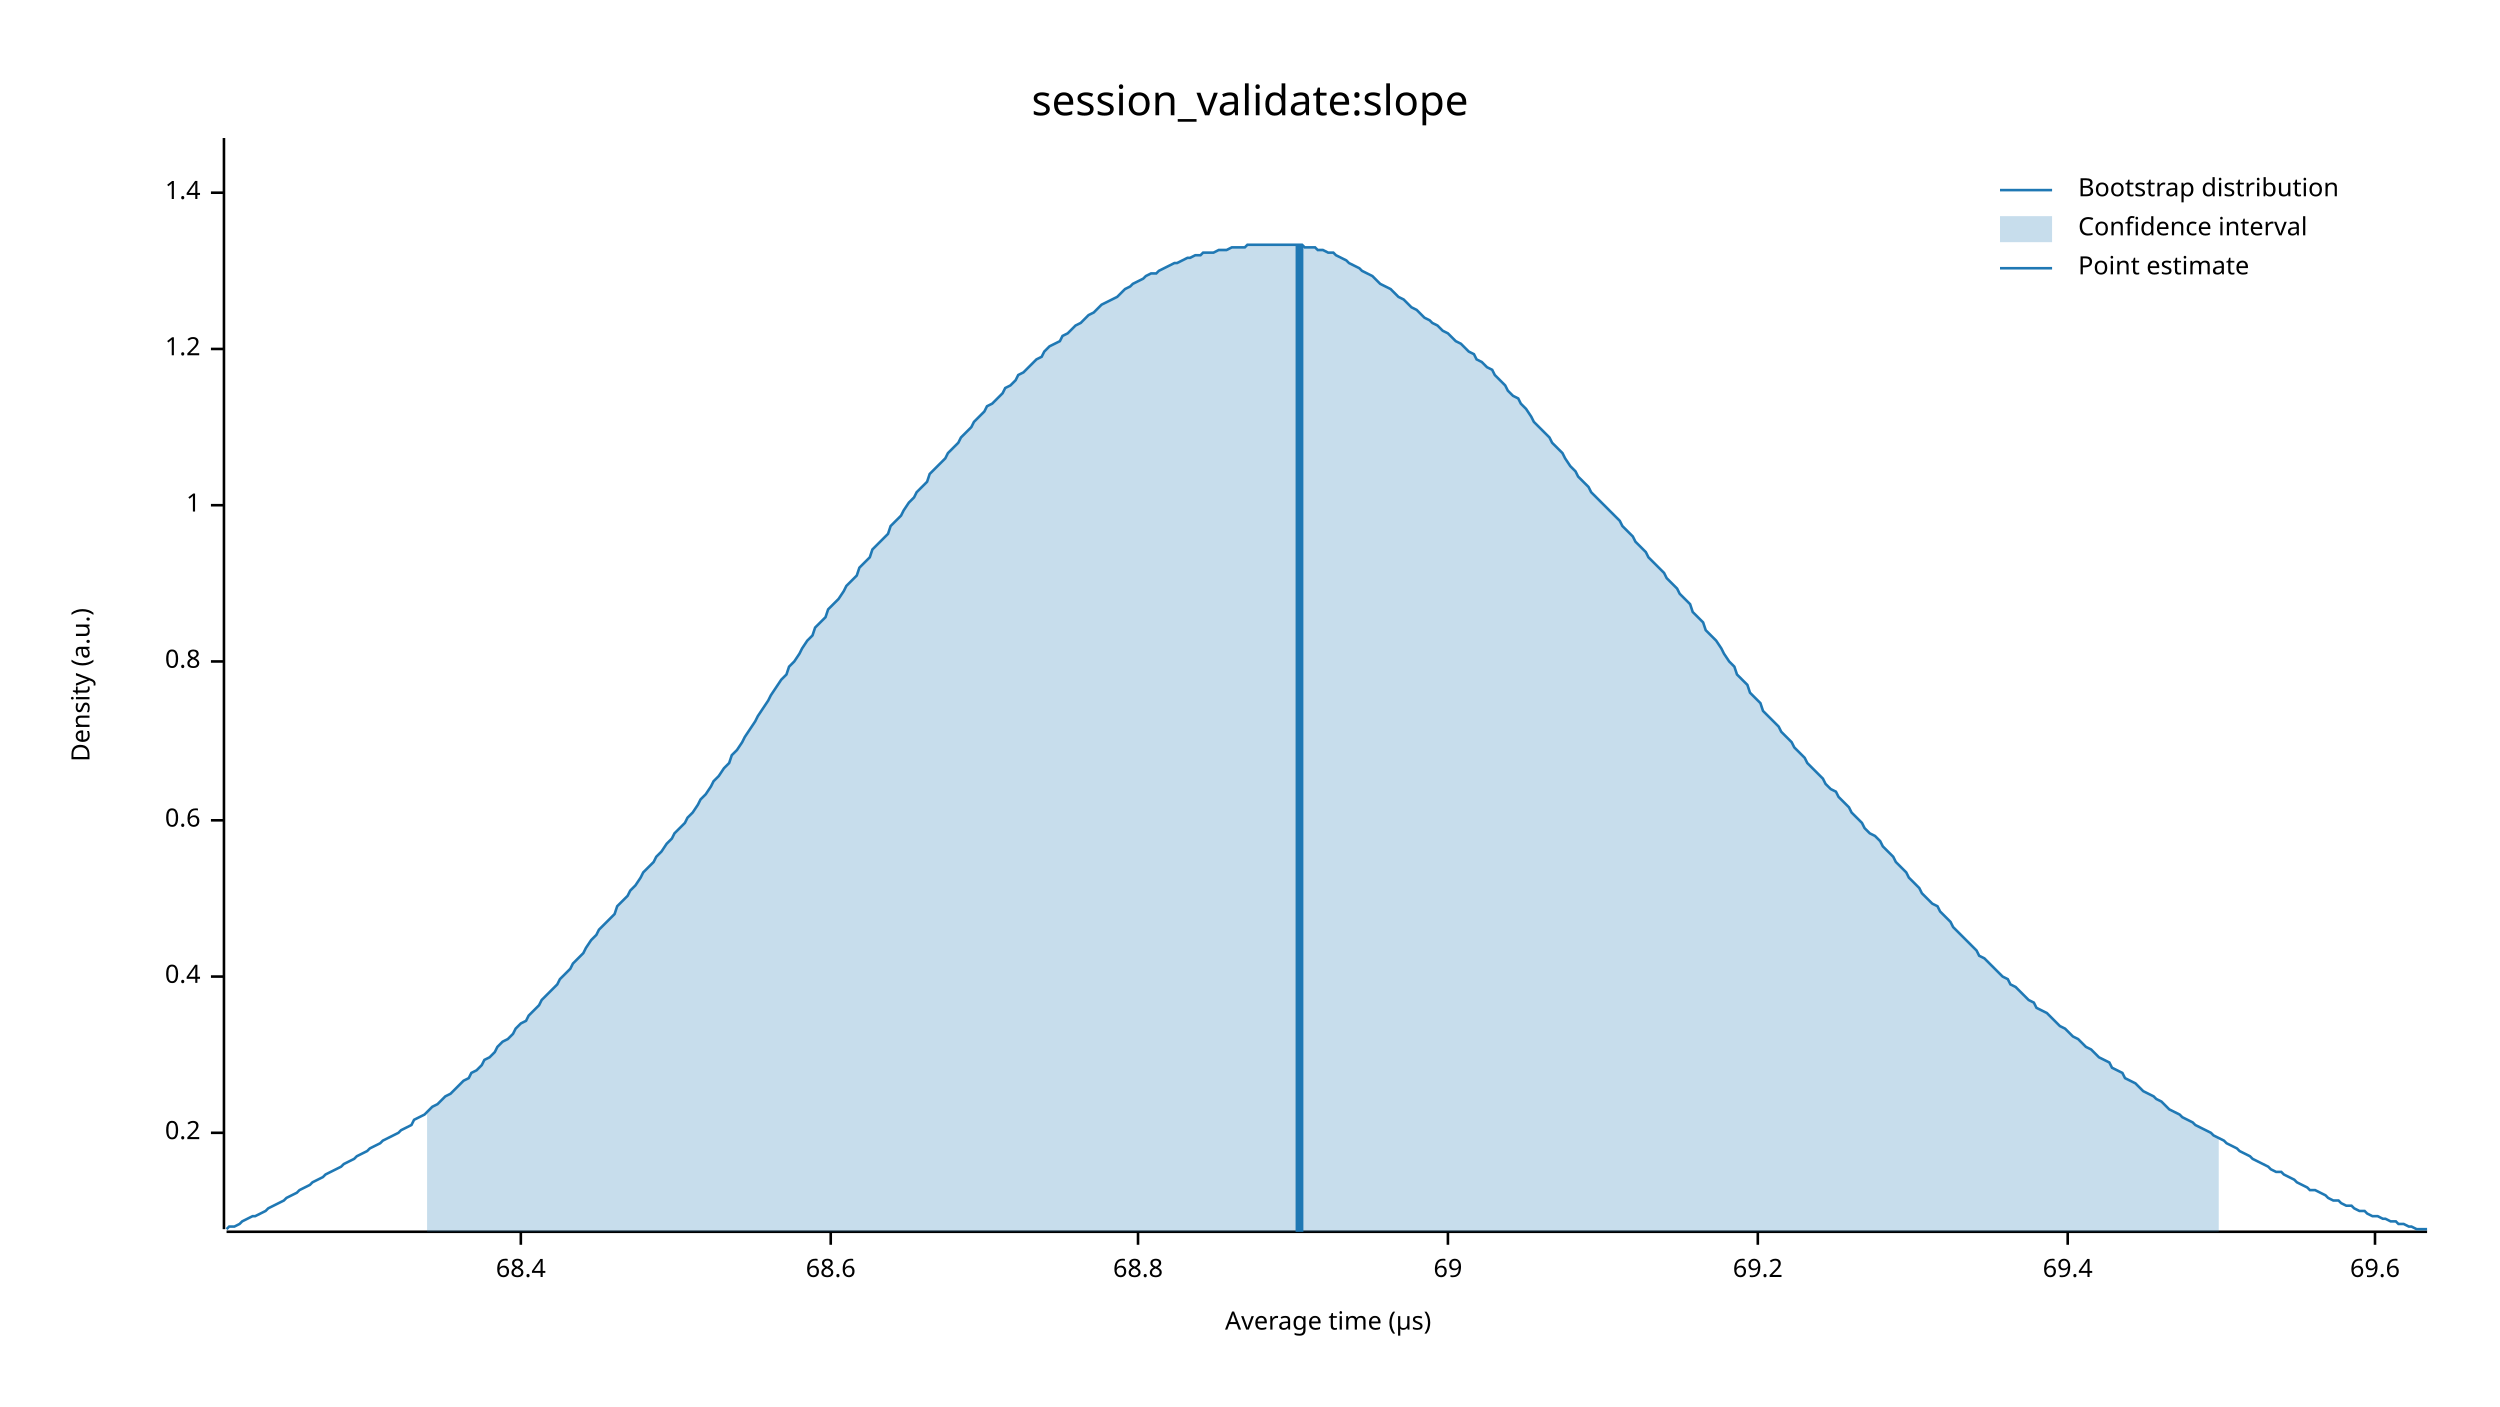
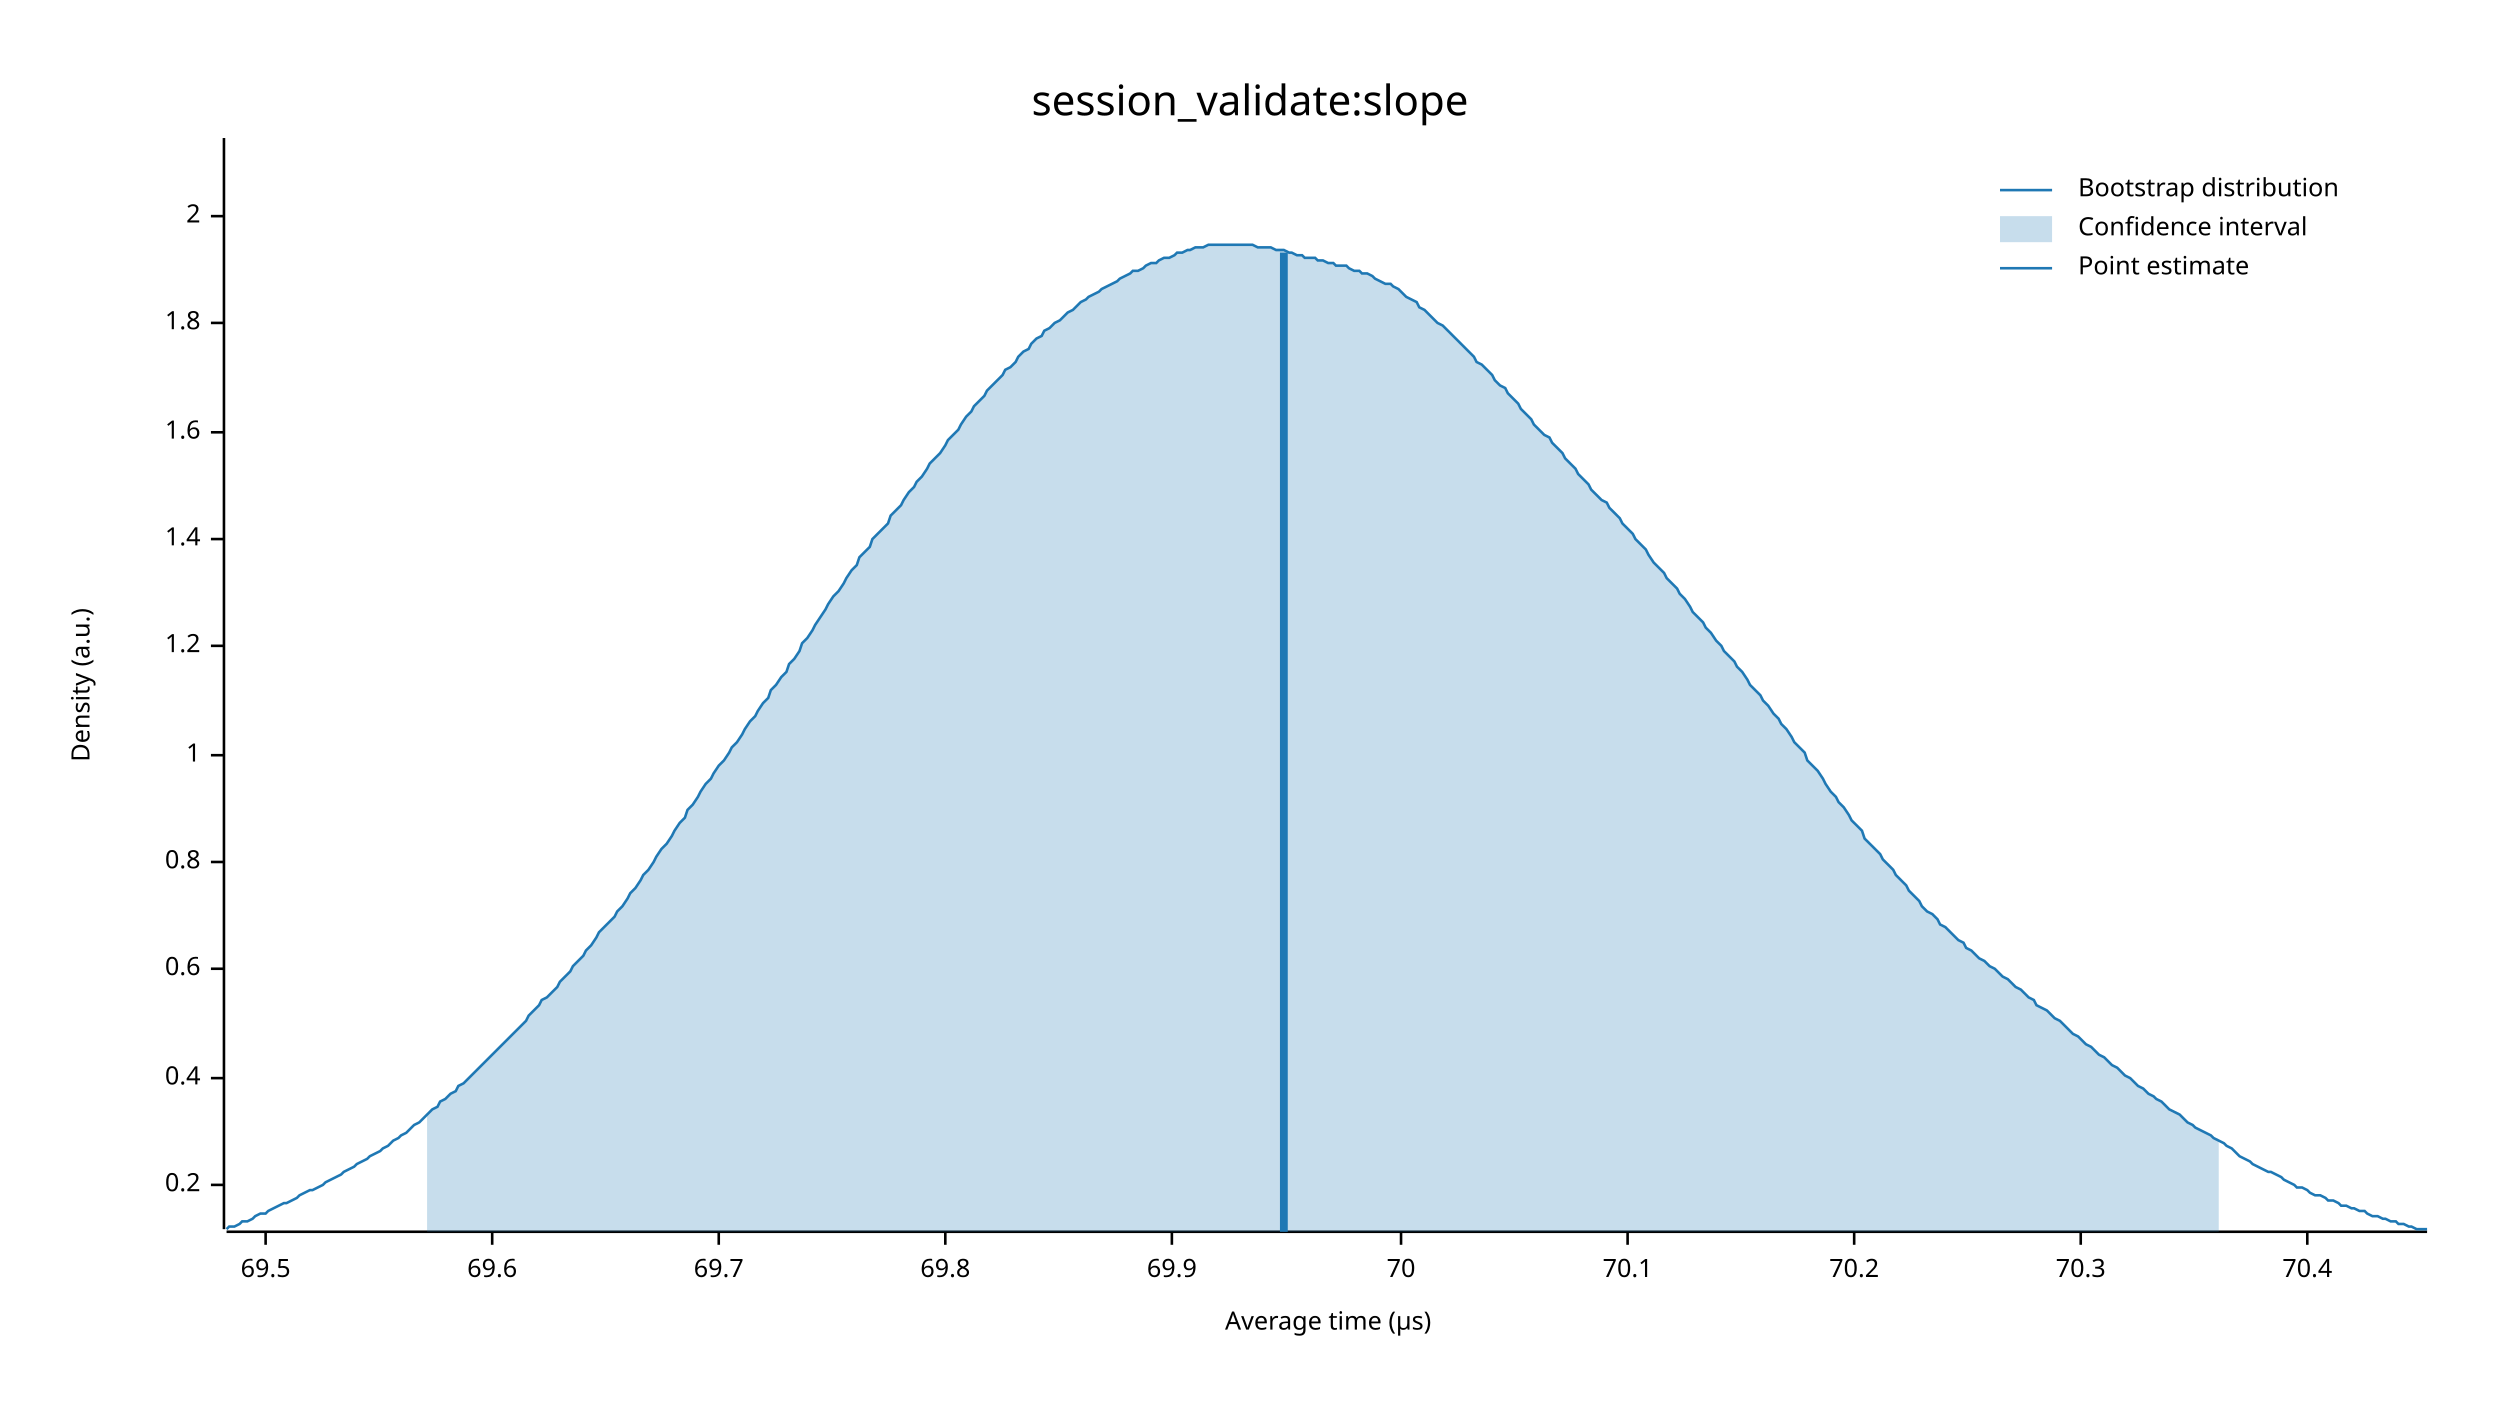
<svg xmlns="http://www.w3.org/2000/svg" width="960" height="540" viewBox="0 0 960 540">
  <text x="480" y="32" dy="0.76em" text-anchor="middle" font-family="sans-serif" font-size="16.129" opacity="1" fill="#000000">
session_validate:slope
</text>
  <text x="27" y="263" dy="0.76em" text-anchor="middle" font-family="sans-serif" font-size="9.677" opacity="1" fill="#000000" transform="rotate(270, 27, 263)">
Density (a.u.)
</text>
  <text x="510" y="513" dy="-0.5ex" text-anchor="middle" font-family="sans-serif" font-size="9.677" opacity="1" fill="#000000">
Average time (µs)
</text>
  <polyline fill="none" opacity="1" stroke="#000000" stroke-width="1" points="86,53 86,472 " />
-   <text x="77" y="435" dy="0.5ex" text-anchor="end" font-family="sans-serif" font-size="9.677" opacity="1" fill="#000000">
+   <text x="77" y="455" dy="0.5ex" text-anchor="end" font-family="sans-serif" font-size="9.677" opacity="1" fill="#000000">
0.2
</text>
-   <polyline fill="none" opacity="1" stroke="#000000" stroke-width="1" points="81,435 86,435 " />
-   <text x="77" y="375" dy="0.5ex" text-anchor="end" font-family="sans-serif" font-size="9.677" opacity="1" fill="#000000">
+   <polyline fill="none" opacity="1" stroke="#000000" stroke-width="1" points="81,455 86,455 " />
+   <text x="77" y="414" dy="0.5ex" text-anchor="end" font-family="sans-serif" font-size="9.677" opacity="1" fill="#000000">
0.4
</text>
-   <polyline fill="none" opacity="1" stroke="#000000" stroke-width="1" points="81,375 86,375 " />
-   <text x="77" y="315" dy="0.5ex" text-anchor="end" font-family="sans-serif" font-size="9.677" opacity="1" fill="#000000">
+   <polyline fill="none" opacity="1" stroke="#000000" stroke-width="1" points="81,414 86,414 " />
+   <text x="77" y="372" dy="0.5ex" text-anchor="end" font-family="sans-serif" font-size="9.677" opacity="1" fill="#000000">
0.6
</text>
-   <polyline fill="none" opacity="1" stroke="#000000" stroke-width="1" points="81,315 86,315 " />
-   <text x="77" y="254" dy="0.5ex" text-anchor="end" font-family="sans-serif" font-size="9.677" opacity="1" fill="#000000">
+   <polyline fill="none" opacity="1" stroke="#000000" stroke-width="1" points="81,372 86,372 " />
+   <text x="77" y="331" dy="0.5ex" text-anchor="end" font-family="sans-serif" font-size="9.677" opacity="1" fill="#000000">
0.8
</text>
-   <polyline fill="none" opacity="1" stroke="#000000" stroke-width="1" points="81,254 86,254 " />
-   <text x="77" y="194" dy="0.5ex" text-anchor="end" font-family="sans-serif" font-size="9.677" opacity="1" fill="#000000">
+   <polyline fill="none" opacity="1" stroke="#000000" stroke-width="1" points="81,331 86,331 " />
+   <text x="77" y="290" dy="0.5ex" text-anchor="end" font-family="sans-serif" font-size="9.677" opacity="1" fill="#000000">
1
</text>
-   <polyline fill="none" opacity="1" stroke="#000000" stroke-width="1" points="81,194 86,194 " />
-   <text x="77" y="134" dy="0.5ex" text-anchor="end" font-family="sans-serif" font-size="9.677" opacity="1" fill="#000000">
+   <polyline fill="none" opacity="1" stroke="#000000" stroke-width="1" points="81,290 86,290 " />
+   <text x="77" y="248" dy="0.5ex" text-anchor="end" font-family="sans-serif" font-size="9.677" opacity="1" fill="#000000">
1.2
</text>
-   <polyline fill="none" opacity="1" stroke="#000000" stroke-width="1" points="81,134 86,134 " />
-   <text x="77" y="74" dy="0.5ex" text-anchor="end" font-family="sans-serif" font-size="9.677" opacity="1" fill="#000000">
+   <polyline fill="none" opacity="1" stroke="#000000" stroke-width="1" points="81,248 86,248 " />
+   <text x="77" y="207" dy="0.5ex" text-anchor="end" font-family="sans-serif" font-size="9.677" opacity="1" fill="#000000">
1.4
</text>
-   <polyline fill="none" opacity="1" stroke="#000000" stroke-width="1" points="81,74 86,74 " />
+   <polyline fill="none" opacity="1" stroke="#000000" stroke-width="1" points="81,207 86,207 " />
+   <text x="77" y="166" dy="0.5ex" text-anchor="end" font-family="sans-serif" font-size="9.677" opacity="1" fill="#000000">
+ 1.6
+ </text>
+   <polyline fill="none" opacity="1" stroke="#000000" stroke-width="1" points="81,166 86,166 " />
+   <text x="77" y="124" dy="0.5ex" text-anchor="end" font-family="sans-serif" font-size="9.677" opacity="1" fill="#000000">
+ 1.8
+ </text>
+   <polyline fill="none" opacity="1" stroke="#000000" stroke-width="1" points="81,124 86,124 " />
+   <text x="77" y="83" dy="0.5ex" text-anchor="end" font-family="sans-serif" font-size="9.677" opacity="1" fill="#000000">
+ 2
+ </text>
+   <polyline fill="none" opacity="1" stroke="#000000" stroke-width="1" points="81,83 86,83 " />
  <polyline fill="none" opacity="1" stroke="#000000" stroke-width="1" points="87,473 932,473 " />
-   <text x="200" y="483" dy="0.76em" text-anchor="middle" font-family="sans-serif" font-size="9.677" opacity="1" fill="#000000">
- 68.4
+   <text x="102" y="483" dy="0.76em" text-anchor="middle" font-family="sans-serif" font-size="9.677" opacity="1" fill="#000000">
+ 69.5
</text>
-   <polyline fill="none" opacity="1" stroke="#000000" stroke-width="1" points="200,473 200,478 " />
-   <text x="319" y="483" dy="0.76em" text-anchor="middle" font-family="sans-serif" font-size="9.677" opacity="1" fill="#000000">
- 68.6
- </text>
-   <polyline fill="none" opacity="1" stroke="#000000" stroke-width="1" points="319,473 319,478 " />
-   <text x="437" y="483" dy="0.76em" text-anchor="middle" font-family="sans-serif" font-size="9.677" opacity="1" fill="#000000">
- 68.8
- </text>
-   <polyline fill="none" opacity="1" stroke="#000000" stroke-width="1" points="437,473 437,478 " />
-   <text x="556" y="483" dy="0.76em" text-anchor="middle" font-family="sans-serif" font-size="9.677" opacity="1" fill="#000000">
- 69
- </text>
-   <polyline fill="none" opacity="1" stroke="#000000" stroke-width="1" points="556,473 556,478 " />
-   <text x="675" y="483" dy="0.76em" text-anchor="middle" font-family="sans-serif" font-size="9.677" opacity="1" fill="#000000">
- 69.2
- </text>
-   <polyline fill="none" opacity="1" stroke="#000000" stroke-width="1" points="675,473 675,478 " />
-   <text x="794" y="483" dy="0.76em" text-anchor="middle" font-family="sans-serif" font-size="9.677" opacity="1" fill="#000000">
- 69.4
- </text>
-   <polyline fill="none" opacity="1" stroke="#000000" stroke-width="1" points="794,473 794,478 " />
-   <text x="912" y="483" dy="0.76em" text-anchor="middle" font-family="sans-serif" font-size="9.677" opacity="1" fill="#000000">
+   <polyline fill="none" opacity="1" stroke="#000000" stroke-width="1" points="102,473 102,478 " />
+   <text x="189" y="483" dy="0.76em" text-anchor="middle" font-family="sans-serif" font-size="9.677" opacity="1" fill="#000000">
69.6
</text>
-   <polyline fill="none" opacity="1" stroke="#000000" stroke-width="1" points="912,473 912,478 " />
-   <polyline fill="none" opacity="1" stroke="#1F78B4" stroke-width="1" points="87,472 88,471 90,471 92,470 93,469 95,468 97,467 98,467 100,466 102,465 103,464 105,463 107,462 109,461 110,460 112,459 114,458 115,457 117,456 119,455 120,454 122,453 124,452 125,451 127,450 129,449 131,448 132,447 134,446 136,445 137,444 139,443 141,442 142,441 144,440 146,439 147,438 149,437 151,436 153,435 154,434 156,433 158,432 159,430 161,429 163,428 164,427 166,425 168,424 169,423 171,421 173,420 175,418 176,417 178,415 180,414 181,412 183,411 185,409 186,407 188,406 190,404 191,402 193,400 195,399 197,397 198,395 200,393 202,392 203,390 205,388 207,386 208,384 210,382 212,380 214,378 215,376 217,374 219,372 220,370 222,368 224,366 225,364 227,361 229,359 230,357 232,355 234,353 236,351 237,348 239,346 241,344 242,342 244,340 246,337 247,335 249,333 251,331 252,329 254,327 256,324 258,322 259,320 261,318 263,316 264,314 266,312 268,309 269,307 271,305 273,302 274,300 276,298 278,295 280,293 281,290 283,288 285,285 286,283 288,280 290,277 291,275 293,272 295,269 296,267 298,264 300,261 302,259 303,256 305,254 307,251 308,249 310,246 312,244 313,241 315,239 317,237 318,234 320,232 322,230 324,227 325,225 327,223 329,221 330,218 332,216 334,214 335,211 337,209 339,207 341,205 342,202 344,200 346,198 347,196 349,193 351,191 352,189 354,187 356,185 357,182 359,180 361,178 363,176 364,174 366,172 368,170 369,168 371,166 373,164 374,162 376,160 378,158 379,156 381,155 383,153 385,151 386,149 388,148 390,146 391,144 393,143 395,141 396,140 398,138 400,137 401,135 403,133 405,132 407,131 408,129 410,128 412,126 413,125 415,124 417,122 418,121 420,120 422,118 423,117 425,116 427,115 429,114 430,113 432,111 434,110 435,109 437,108 439,107 440,106 442,105 444,105 445,104 447,103 449,102 451,101 452,101 454,100 456,99 457,99 459,98 461,98 462,97 464,97 466,97 468,96 469,96 471,96 473,95 474,95 476,95 478,95 479,94 481,94 483,94 484,94 486,94 488,94 490,94 491,94 493,94 495,94 496,94 498,94 500,94 501,95 503,95 505,95 506,96 508,96 510,97 512,97 513,98 515,99 517,100 518,101 520,102 522,103 523,104 525,105 527,106 528,107 530,109 532,110 534,111 535,112 537,114 539,115 540,116 542,118 544,119 545,120 547,122 549,123 550,124 552,125 554,127 556,128 557,129 559,131 561,132 562,133 564,135 566,136 567,138 569,139 571,141 573,142 574,144 576,146 578,148 579,150 581,152 583,153 584,155 586,157 588,160 589,162 591,164 593,166 595,168 596,170 598,172 600,174 601,176 603,179 605,181 606,183 608,185 610,187 611,189 613,191 615,193 617,195 618,196 620,198 622,200 623,202 625,204 627,206 628,208 630,210 632,212 633,214 635,216 637,218 639,220 640,222 642,224 644,226 645,228 647,230 649,232 650,235 652,237 654,239 655,242 657,244 659,246 661,249 662,251 664,254 666,256 667,259 669,261 671,263 672,266 674,268 676,270 677,273 679,275 681,277 683,279 684,281 686,283 688,285 689,287 691,289 693,291 694,293 696,295 698,297 700,299 701,301 703,303 705,304 706,306 708,308 710,310 711,312 713,314 715,316 716,318 718,320 720,321 722,323 723,325 725,327 727,329 728,331 730,333 732,335 733,337 735,339 737,341 738,343 740,345 742,347 744,348 745,350 747,352 749,354 750,356 752,358 754,360 755,361 757,363 759,365 760,367 762,368 764,370 766,372 767,373 769,375 771,376 772,378 774,379 776,381 777,382 779,384 781,385 782,387 784,388 786,389 788,391 789,392 791,394 793,395 794,396 796,398 798,399 799,400 801,402 803,403 804,404 806,406 808,407 810,408 811,410 813,411 815,412 816,414 818,415 820,416 821,417 823,419 825,420 827,421 828,422 830,423 832,425 833,426 835,427 837,428 838,429 840,430 842,431 843,432 845,433 847,434 849,435 850,436 852,437 854,438 855,439 857,440 859,441 860,442 862,443 864,444 865,445 867,446 869,447 871,448 872,449 874,450 876,450 877,451 879,452 881,453 882,454 884,455 886,456 887,457 889,457 891,458 893,459 894,460 896,461 898,461 899,462 901,463 903,463 904,464 906,465 908,465 909,466 911,467 913,467 915,468 916,468 918,469 920,469 921,470 923,470 925,471 926,471 928,472 930,472 932,472 " />
-   <polygon opacity="0.25" fill="#1F78B4" points="164,427 166,425 168,424 169,423 171,421 173,420 175,418 176,417 178,415 180,414 181,412 183,411 185,409 186,407 188,406 190,404 191,402 193,400 195,399 197,397 198,395 200,393 202,392 203,390 205,388 207,386 208,384 210,382 212,380 214,378 215,376 217,374 219,372 220,370 222,368 224,366 225,364 227,361 229,359 230,357 232,355 234,353 236,351 237,348 239,346 241,344 242,342 244,340 246,337 247,335 249,333 251,331 252,329 254,327 256,324 258,322 259,320 261,318 263,316 264,314 266,312 268,309 269,307 271,305 273,302 274,300 276,298 278,295 280,293 281,290 283,288 285,285 286,283 288,280 290,277 291,275 293,272 295,269 296,267 298,264 300,261 302,259 303,256 305,254 307,251 308,249 310,246 312,244 313,241 315,239 317,237 318,234 320,232 322,230 324,227 325,225 327,223 329,221 330,218 332,216 334,214 335,211 337,209 339,207 341,205 342,202 344,200 346,198 347,196 349,193 351,191 352,189 354,187 356,185 357,182 359,180 361,178 363,176 364,174 366,172 368,170 369,168 371,166 373,164 374,162 376,160 378,158 379,156 381,155 383,153 385,151 386,149 388,148 390,146 391,144 393,143 395,141 396,140 398,138 400,137 401,135 403,133 405,132 407,131 408,129 410,128 412,126 413,125 415,124 417,122 418,121 420,120 422,118 423,117 425,116 427,115 429,114 430,113 432,111 434,110 435,109 437,108 439,107 440,106 442,105 444,105 445,104 447,103 449,102 451,101 452,101 454,100 456,99 457,99 459,98 461,98 462,97 464,97 466,97 468,96 469,96 471,96 473,95 474,95 476,95 478,95 479,94 481,94 483,94 484,94 486,94 488,94 490,94 491,94 493,94 495,94 496,94 498,94 500,94 501,95 503,95 505,95 506,96 508,96 510,97 512,97 513,98 515,99 517,100 518,101 520,102 522,103 523,104 525,105 527,106 528,107 530,109 532,110 534,111 535,112 537,114 539,115 540,116 542,118 544,119 545,120 547,122 549,123 550,124 552,125 554,127 556,128 557,129 559,131 561,132 562,133 564,135 566,136 567,138 569,139 571,141 573,142 574,144 576,146 578,148 579,150 581,152 583,153 584,155 586,157 588,160 589,162 591,164 593,166 595,168 596,170 598,172 600,174 601,176 603,179 605,181 606,183 608,185 610,187 611,189 613,191 615,193 617,195 618,196 620,198 622,200 623,202 625,204 627,206 628,208 630,210 632,212 633,214 635,216 637,218 639,220 640,222 642,224 644,226 645,228 647,230 649,232 650,235 652,237 654,239 655,242 657,244 659,246 661,249 662,251 664,254 666,256 667,259 669,261 671,263 672,266 674,268 676,270 677,273 679,275 681,277 683,279 684,281 686,283 688,285 689,287 691,289 693,291 694,293 696,295 698,297 700,299 701,301 703,303 705,304 706,306 708,308 710,310 711,312 713,314 715,316 716,318 718,320 720,321 722,323 723,325 725,327 727,329 728,331 730,333 732,335 733,337 735,339 737,341 738,343 740,345 742,347 744,348 745,350 747,352 749,354 750,356 752,358 754,360 755,361 757,363 759,365 760,367 762,368 764,370 766,372 767,373 769,375 771,376 772,378 774,379 776,381 777,382 779,384 781,385 782,387 784,388 786,389 788,391 789,392 791,394 793,395 794,396 796,398 798,399 799,400 801,402 803,403 804,404 806,406 808,407 810,408 811,410 813,411 815,412 816,414 818,415 820,416 821,417 823,419 825,420 827,421 828,422 830,423 832,425 833,426 835,427 837,428 838,429 840,430 842,431 843,432 845,433 847,434 849,435 850,436 852,437 852,473 164,473 " />
-   <polyline fill="none" opacity="1" stroke="#1F78B4" stroke-width="3" points="499,473 499,94 " />
+   <polyline fill="none" opacity="1" stroke="#000000" stroke-width="1" points="189,473 189,478 " />
+   <text x="276" y="483" dy="0.76em" text-anchor="middle" font-family="sans-serif" font-size="9.677" opacity="1" fill="#000000">
+ 69.7
+ </text>
+   <polyline fill="none" opacity="1" stroke="#000000" stroke-width="1" points="276,473 276,478 " />
+   <text x="363" y="483" dy="0.76em" text-anchor="middle" font-family="sans-serif" font-size="9.677" opacity="1" fill="#000000">
+ 69.8
+ </text>
+   <polyline fill="none" opacity="1" stroke="#000000" stroke-width="1" points="363,473 363,478 " />
+   <text x="450" y="483" dy="0.76em" text-anchor="middle" font-family="sans-serif" font-size="9.677" opacity="1" fill="#000000">
+ 69.9
+ </text>
+   <polyline fill="none" opacity="1" stroke="#000000" stroke-width="1" points="450,473 450,478 " />
+   <text x="538" y="483" dy="0.76em" text-anchor="middle" font-family="sans-serif" font-size="9.677" opacity="1" fill="#000000">
+ 70
+ </text>
+   <polyline fill="none" opacity="1" stroke="#000000" stroke-width="1" points="538,473 538,478 " />
+   <text x="625" y="483" dy="0.76em" text-anchor="middle" font-family="sans-serif" font-size="9.677" opacity="1" fill="#000000">
+ 70.1
+ </text>
+   <polyline fill="none" opacity="1" stroke="#000000" stroke-width="1" points="625,473 625,478 " />
+   <text x="712" y="483" dy="0.76em" text-anchor="middle" font-family="sans-serif" font-size="9.677" opacity="1" fill="#000000">
+ 70.2
+ </text>
+   <polyline fill="none" opacity="1" stroke="#000000" stroke-width="1" points="712,473 712,478 " />
+   <text x="799" y="483" dy="0.76em" text-anchor="middle" font-family="sans-serif" font-size="9.677" opacity="1" fill="#000000">
+ 70.3
+ </text>
+   <polyline fill="none" opacity="1" stroke="#000000" stroke-width="1" points="799,473 799,478 " />
+   <text x="886" y="483" dy="0.76em" text-anchor="middle" font-family="sans-serif" font-size="9.677" opacity="1" fill="#000000">
+ 70.4
+ </text>
+   <polyline fill="none" opacity="1" stroke="#000000" stroke-width="1" points="886,473 886,478 " />
+   <polyline fill="none" opacity="1" stroke="#1F78B4" stroke-width="1" points="87,472 88,471 90,471 92,470 93,469 95,469 97,468 98,467 100,466 102,466 103,465 105,464 107,463 109,462 110,462 112,461 114,460 115,459 117,458 119,457 120,457 122,456 124,455 125,454 127,453 129,452 131,451 132,450 134,449 136,448 137,447 139,446 141,445 142,444 144,443 146,442 147,441 149,440 151,438 153,437 154,436 156,435 158,433 159,432 161,431 163,429 164,428 166,426 168,425 169,423 171,422 173,420 175,419 176,417 178,416 180,414 181,413 183,411 185,409 186,408 188,406 190,404 191,403 193,401 195,399 197,397 198,396 200,394 202,392 203,390 205,388 207,386 208,384 210,383 212,381 214,379 215,377 217,375 219,373 220,371 222,369 224,367 225,365 227,363 229,360 230,358 232,356 234,354 236,352 237,350 239,348 241,345 242,343 244,341 246,338 247,336 249,334 251,331 252,329 254,326 256,324 258,321 259,319 261,316 263,314 264,311 266,309 268,306 269,304 271,301 273,299 274,297 276,294 278,292 280,289 281,287 283,285 285,282 286,280 288,277 290,275 291,273 293,270 295,268 296,265 298,263 300,260 302,258 303,255 305,253 307,250 308,247 310,245 312,242 313,240 315,237 317,234 318,232 320,229 322,227 324,224 325,222 327,219 329,217 330,214 332,212 334,210 335,207 337,205 339,203 341,201 342,198 344,196 346,194 347,192 349,189 351,187 352,185 354,183 356,180 357,178 359,176 361,174 363,171 364,169 366,167 368,165 369,163 371,160 373,158 374,156 376,154 378,152 379,150 381,148 383,146 385,144 386,142 388,141 390,139 391,137 393,135 395,134 396,132 398,130 400,129 401,127 403,126 405,124 407,123 408,122 410,120 412,119 413,118 415,116 417,115 418,114 420,113 422,112 423,111 425,110 427,109 429,108 430,107 432,106 434,105 435,104 437,104 439,103 440,102 442,101 444,101 445,100 447,99 449,99 451,98 452,97 454,97 456,96 457,96 459,95 461,95 462,95 464,94 466,94 468,94 469,94 471,94 473,94 474,94 476,94 478,94 479,94 481,94 483,95 484,95 486,95 488,95 490,96 491,96 493,96 495,97 496,97 498,98 500,98 501,99 503,99 505,99 506,100 508,100 510,101 512,101 513,102 515,102 517,102 518,103 520,104 522,104 523,105 525,105 527,106 528,107 530,108 532,109 534,109 535,110 537,111 539,113 540,114 542,115 544,116 545,118 547,119 549,121 550,122 552,124 554,125 556,127 557,128 559,130 561,132 562,133 564,135 566,137 567,139 569,140 571,142 573,144 574,146 576,148 578,149 579,151 581,153 583,155 584,157 586,159 588,161 589,163 591,165 593,167 595,168 596,170 598,172 600,174 601,176 603,178 605,180 606,182 608,184 610,186 611,188 613,190 615,192 617,193 618,195 620,197 622,199 623,201 625,203 627,205 628,207 630,209 632,211 633,213 635,216 637,218 639,220 640,222 642,224 644,226 645,228 647,230 649,233 650,235 652,237 654,239 655,241 657,243 659,246 661,248 662,250 664,252 666,254 667,256 669,258 671,261 672,263 674,265 676,267 677,269 679,271 681,274 683,276 684,278 686,280 688,283 689,285 691,287 693,289 694,292 696,294 698,296 700,299 701,301 703,304 705,306 706,308 708,310 710,313 711,315 713,317 715,319 716,322 718,324 720,326 722,328 723,330 725,332 727,334 728,336 730,338 732,340 733,342 735,344 737,346 738,348 740,350 742,351 744,353 745,355 747,356 749,358 750,359 752,361 754,362 755,364 757,365 759,367 760,368 762,369 764,371 766,372 767,373 769,375 771,376 772,377 774,379 776,380 777,381 779,383 781,384 782,386 784,387 786,388 788,390 789,391 791,392 793,394 794,395 796,397 798,398 799,399 801,401 803,402 804,403 806,405 808,406 810,408 811,409 813,410 815,412 816,413 818,414 820,416 821,417 823,418 825,420 827,421 828,422 830,423 832,425 833,426 835,427 837,428 838,429 840,431 842,432 843,433 845,434 847,435 849,436 850,437 852,438 854,439 855,440 857,441 859,443 860,444 862,445 864,446 865,447 867,448 869,449 871,450 872,450 874,451 876,452 877,453 879,454 881,455 882,456 884,456 886,457 887,458 889,459 891,459 893,460 894,461 896,461 898,462 899,463 901,463 903,464 904,464 906,465 908,465 909,466 911,467 913,467 915,468 916,468 918,469 920,469 921,470 923,470 925,471 926,471 928,472 930,472 932,472 " />
+   <polygon opacity="0.25" fill="#1F78B4" points="164,428 166,426 168,425 169,423 171,422 173,420 175,419 176,417 178,416 180,414 181,413 183,411 185,409 186,408 188,406 190,404 191,403 193,401 195,399 197,397 198,396 200,394 202,392 203,390 205,388 207,386 208,384 210,383 212,381 214,379 215,377 217,375 219,373 220,371 222,369 224,367 225,365 227,363 229,360 230,358 232,356 234,354 236,352 237,350 239,348 241,345 242,343 244,341 246,338 247,336 249,334 251,331 252,329 254,326 256,324 258,321 259,319 261,316 263,314 264,311 266,309 268,306 269,304 271,301 273,299 274,297 276,294 278,292 280,289 281,287 283,285 285,282 286,280 288,277 290,275 291,273 293,270 295,268 296,265 298,263 300,260 302,258 303,255 305,253 307,250 308,247 310,245 312,242 313,240 315,237 317,234 318,232 320,229 322,227 324,224 325,222 327,219 329,217 330,214 332,212 334,210 335,207 337,205 339,203 341,201 342,198 344,196 346,194 347,192 349,189 351,187 352,185 354,183 356,180 357,178 359,176 361,174 363,171 364,169 366,167 368,165 369,163 371,160 373,158 374,156 376,154 378,152 379,150 381,148 383,146 385,144 386,142 388,141 390,139 391,137 393,135 395,134 396,132 398,130 400,129 401,127 403,126 405,124 407,123 408,122 410,120 412,119 413,118 415,116 417,115 418,114 420,113 422,112 423,111 425,110 427,109 429,108 430,107 432,106 434,105 435,104 437,104 439,103 440,102 442,101 444,101 445,100 447,99 449,99 451,98 452,97 454,97 456,96 457,96 459,95 461,95 462,95 464,94 466,94 468,94 469,94 471,94 473,94 474,94 476,94 478,94 479,94 481,94 483,95 484,95 486,95 488,95 490,96 491,96 493,96 495,97 496,97 498,98 500,98 501,99 503,99 505,99 506,100 508,100 510,101 512,101 513,102 515,102 517,102 518,103 520,104 522,104 523,105 525,105 527,106 528,107 530,108 532,109 534,109 535,110 537,111 539,113 540,114 542,115 544,116 545,118 547,119 549,121 550,122 552,124 554,125 556,127 557,128 559,130 561,132 562,133 564,135 566,137 567,139 569,140 571,142 573,144 574,146 576,148 578,149 579,151 581,153 583,155 584,157 586,159 588,161 589,163 591,165 593,167 595,168 596,170 598,172 600,174 601,176 603,178 605,180 606,182 608,184 610,186 611,188 613,190 615,192 617,193 618,195 620,197 622,199 623,201 625,203 627,205 628,207 630,209 632,211 633,213 635,216 637,218 639,220 640,222 642,224 644,226 645,228 647,230 649,233 650,235 652,237 654,239 655,241 657,243 659,246 661,248 662,250 664,252 666,254 667,256 669,258 671,261 672,263 674,265 676,267 677,269 679,271 681,274 683,276 684,278 686,280 688,283 689,285 691,287 693,289 694,292 696,294 698,296 700,299 701,301 703,304 705,306 706,308 708,310 710,313 711,315 713,317 715,319 716,322 718,324 720,326 722,328 723,330 725,332 727,334 728,336 730,338 732,340 733,342 735,344 737,346 738,348 740,350 742,351 744,353 745,355 747,356 749,358 750,359 752,361 754,362 755,364 757,365 759,367 760,368 762,369 764,371 766,372 767,373 769,375 771,376 772,377 774,379 776,380 777,381 779,383 781,384 782,386 784,387 786,388 788,390 789,391 791,392 793,394 794,395 796,397 798,398 799,399 801,401 803,402 804,403 806,405 808,406 810,408 811,409 813,410 815,412 816,413 818,414 820,416 821,417 823,418 825,420 827,421 828,422 830,423 832,425 833,426 835,427 837,428 838,429 840,431 842,432 843,433 845,434 847,435 849,436 850,437 852,438 852,473 164,473 " />
+   <polyline fill="none" opacity="1" stroke="#1F78B4" stroke-width="3" points="493,473 493,97 " />
  <text x="798" y="68" dy="0.76em" text-anchor="start" font-family="sans-serif" font-size="9.677" opacity="1" fill="#000000">
Bootstrap distribution
</text>
  <text x="798" y="83" dy="0.76em" text-anchor="start" font-family="sans-serif" font-size="9.677" opacity="1" fill="#000000">
Confidence interval
</text>
  <text x="798" y="98" dy="0.76em" text-anchor="start" font-family="sans-serif" font-size="9.677" opacity="1" fill="#000000">
Point estimate
</text>
  <polyline fill="none" opacity="1" stroke="#1F78B4" stroke-width="1" points="768,73 788,73 " />
  <rect x="768" y="83" width="20" height="10" opacity="0.25" fill="#1F78B4" stroke="none" />
  <polyline fill="none" opacity="1" stroke="#1F78B4" stroke-width="1" points="768,103 788,103 " />
</svg>
